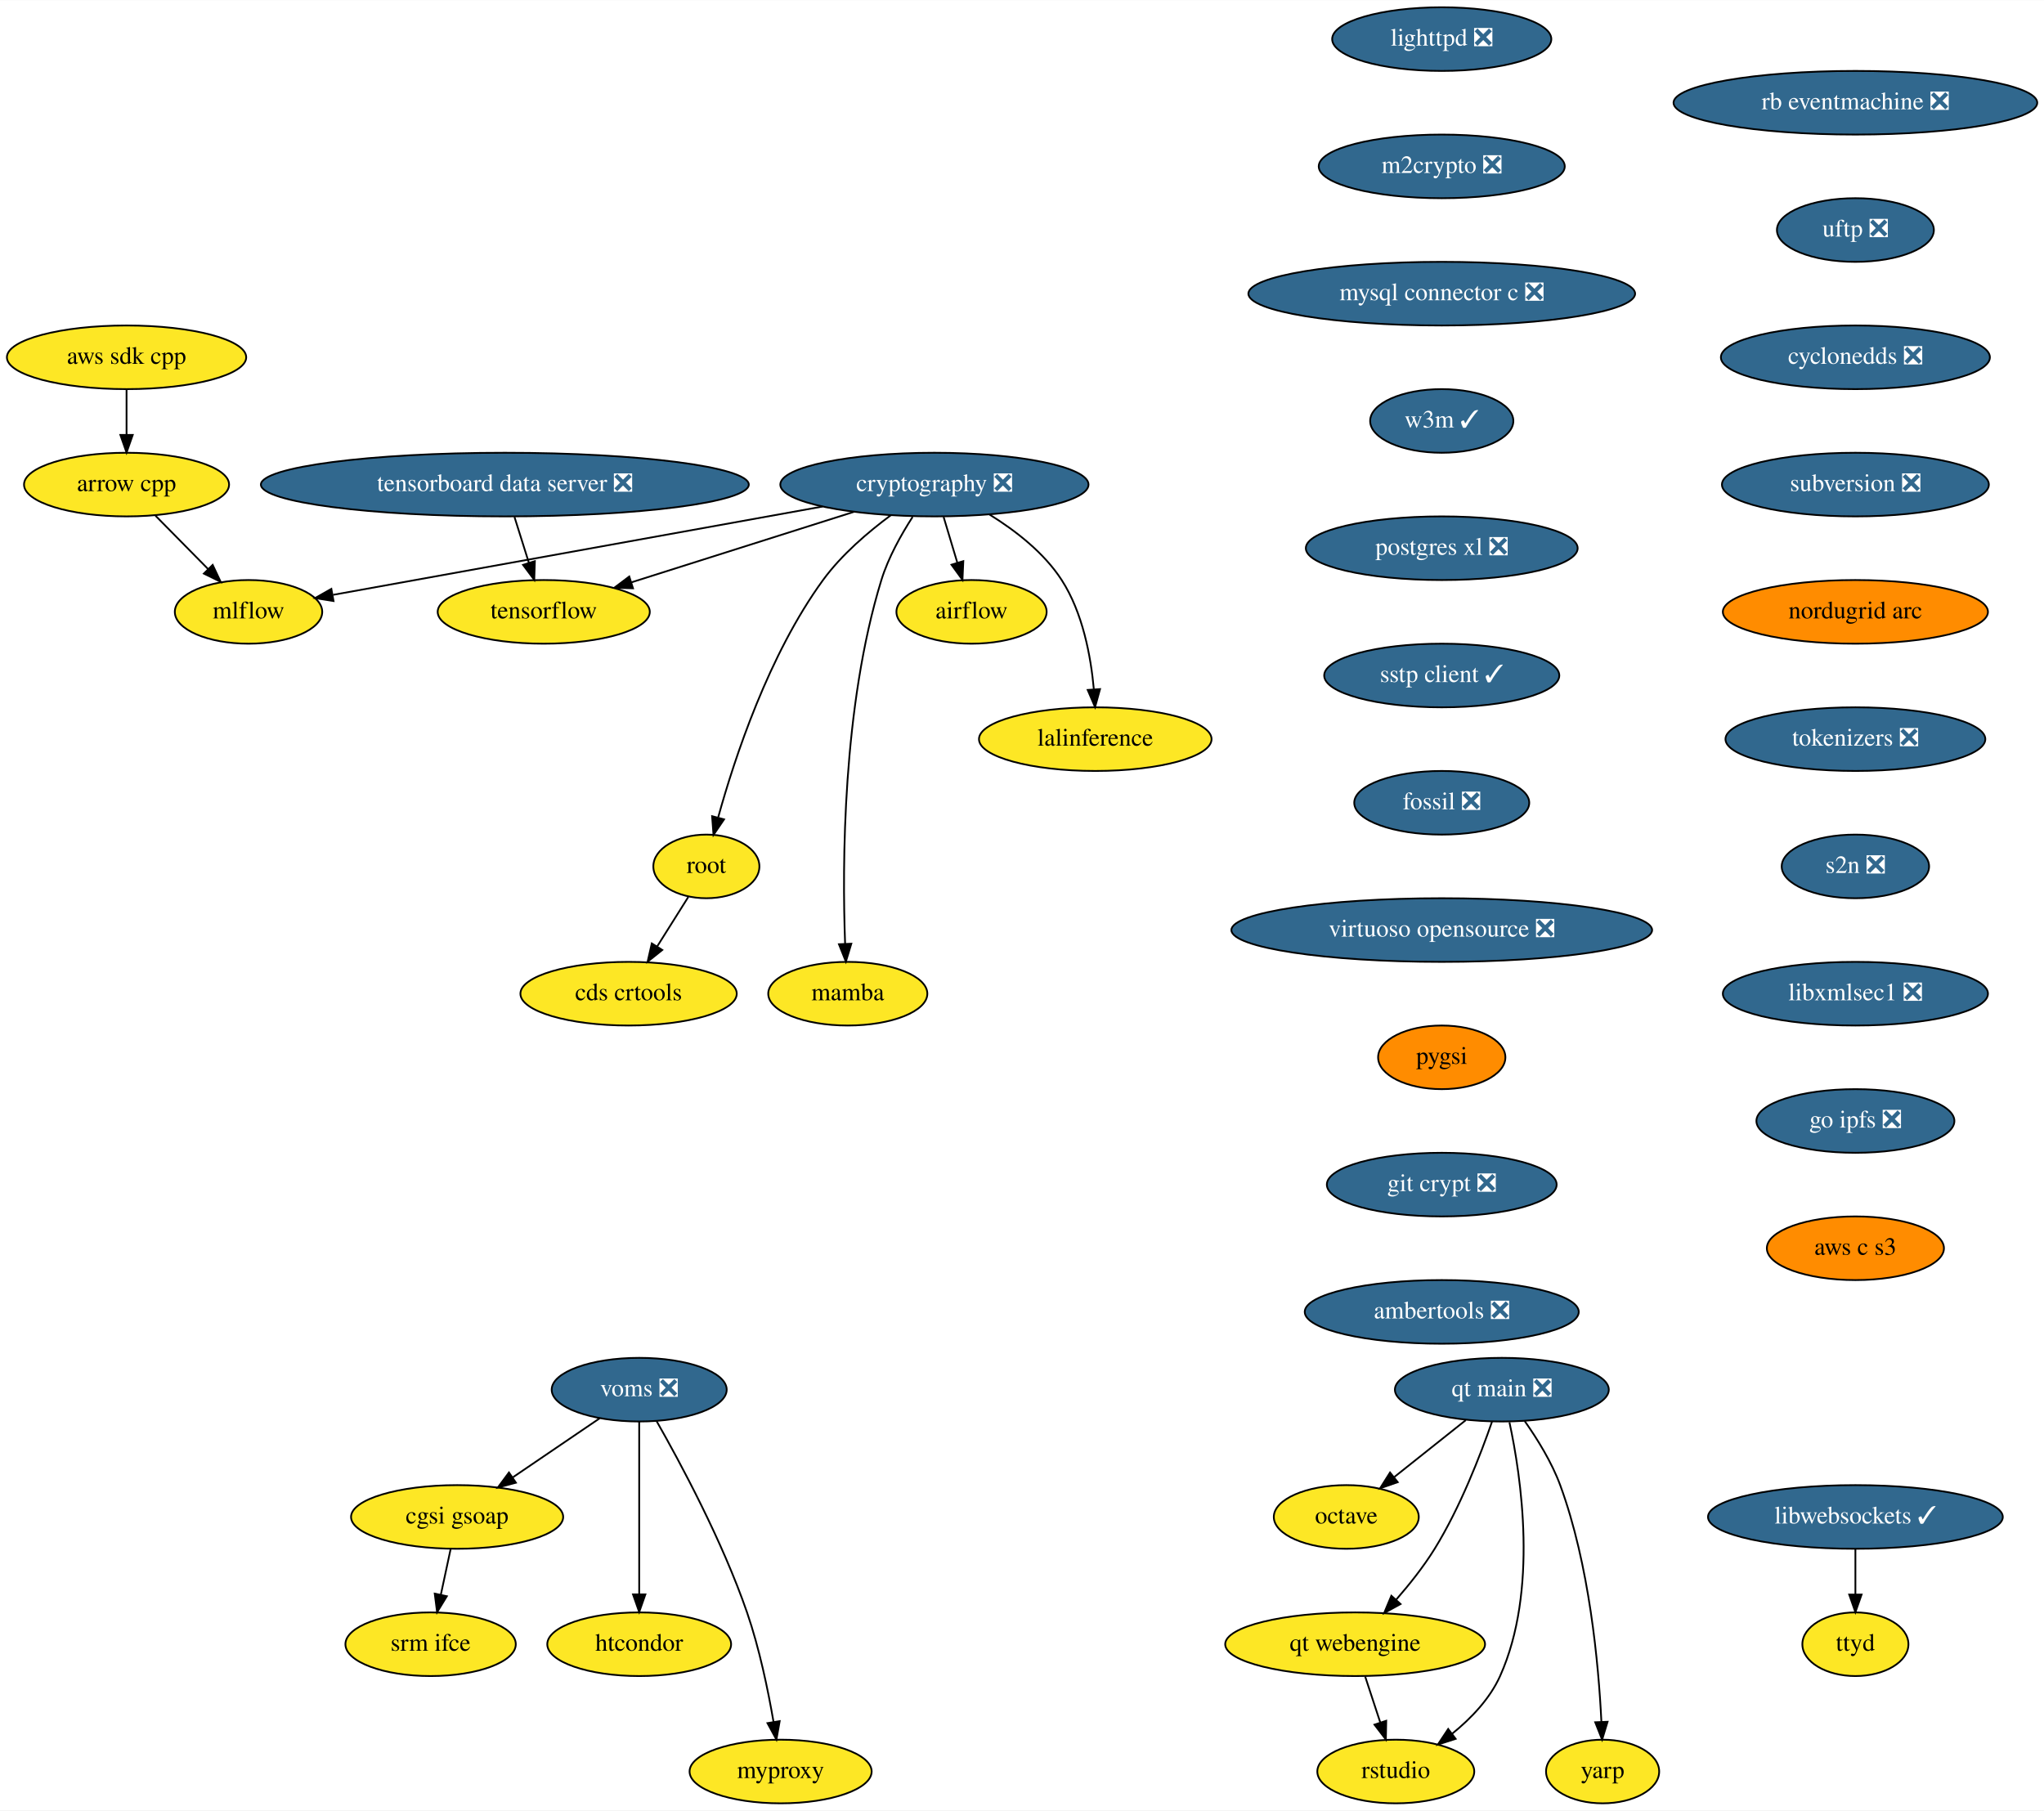
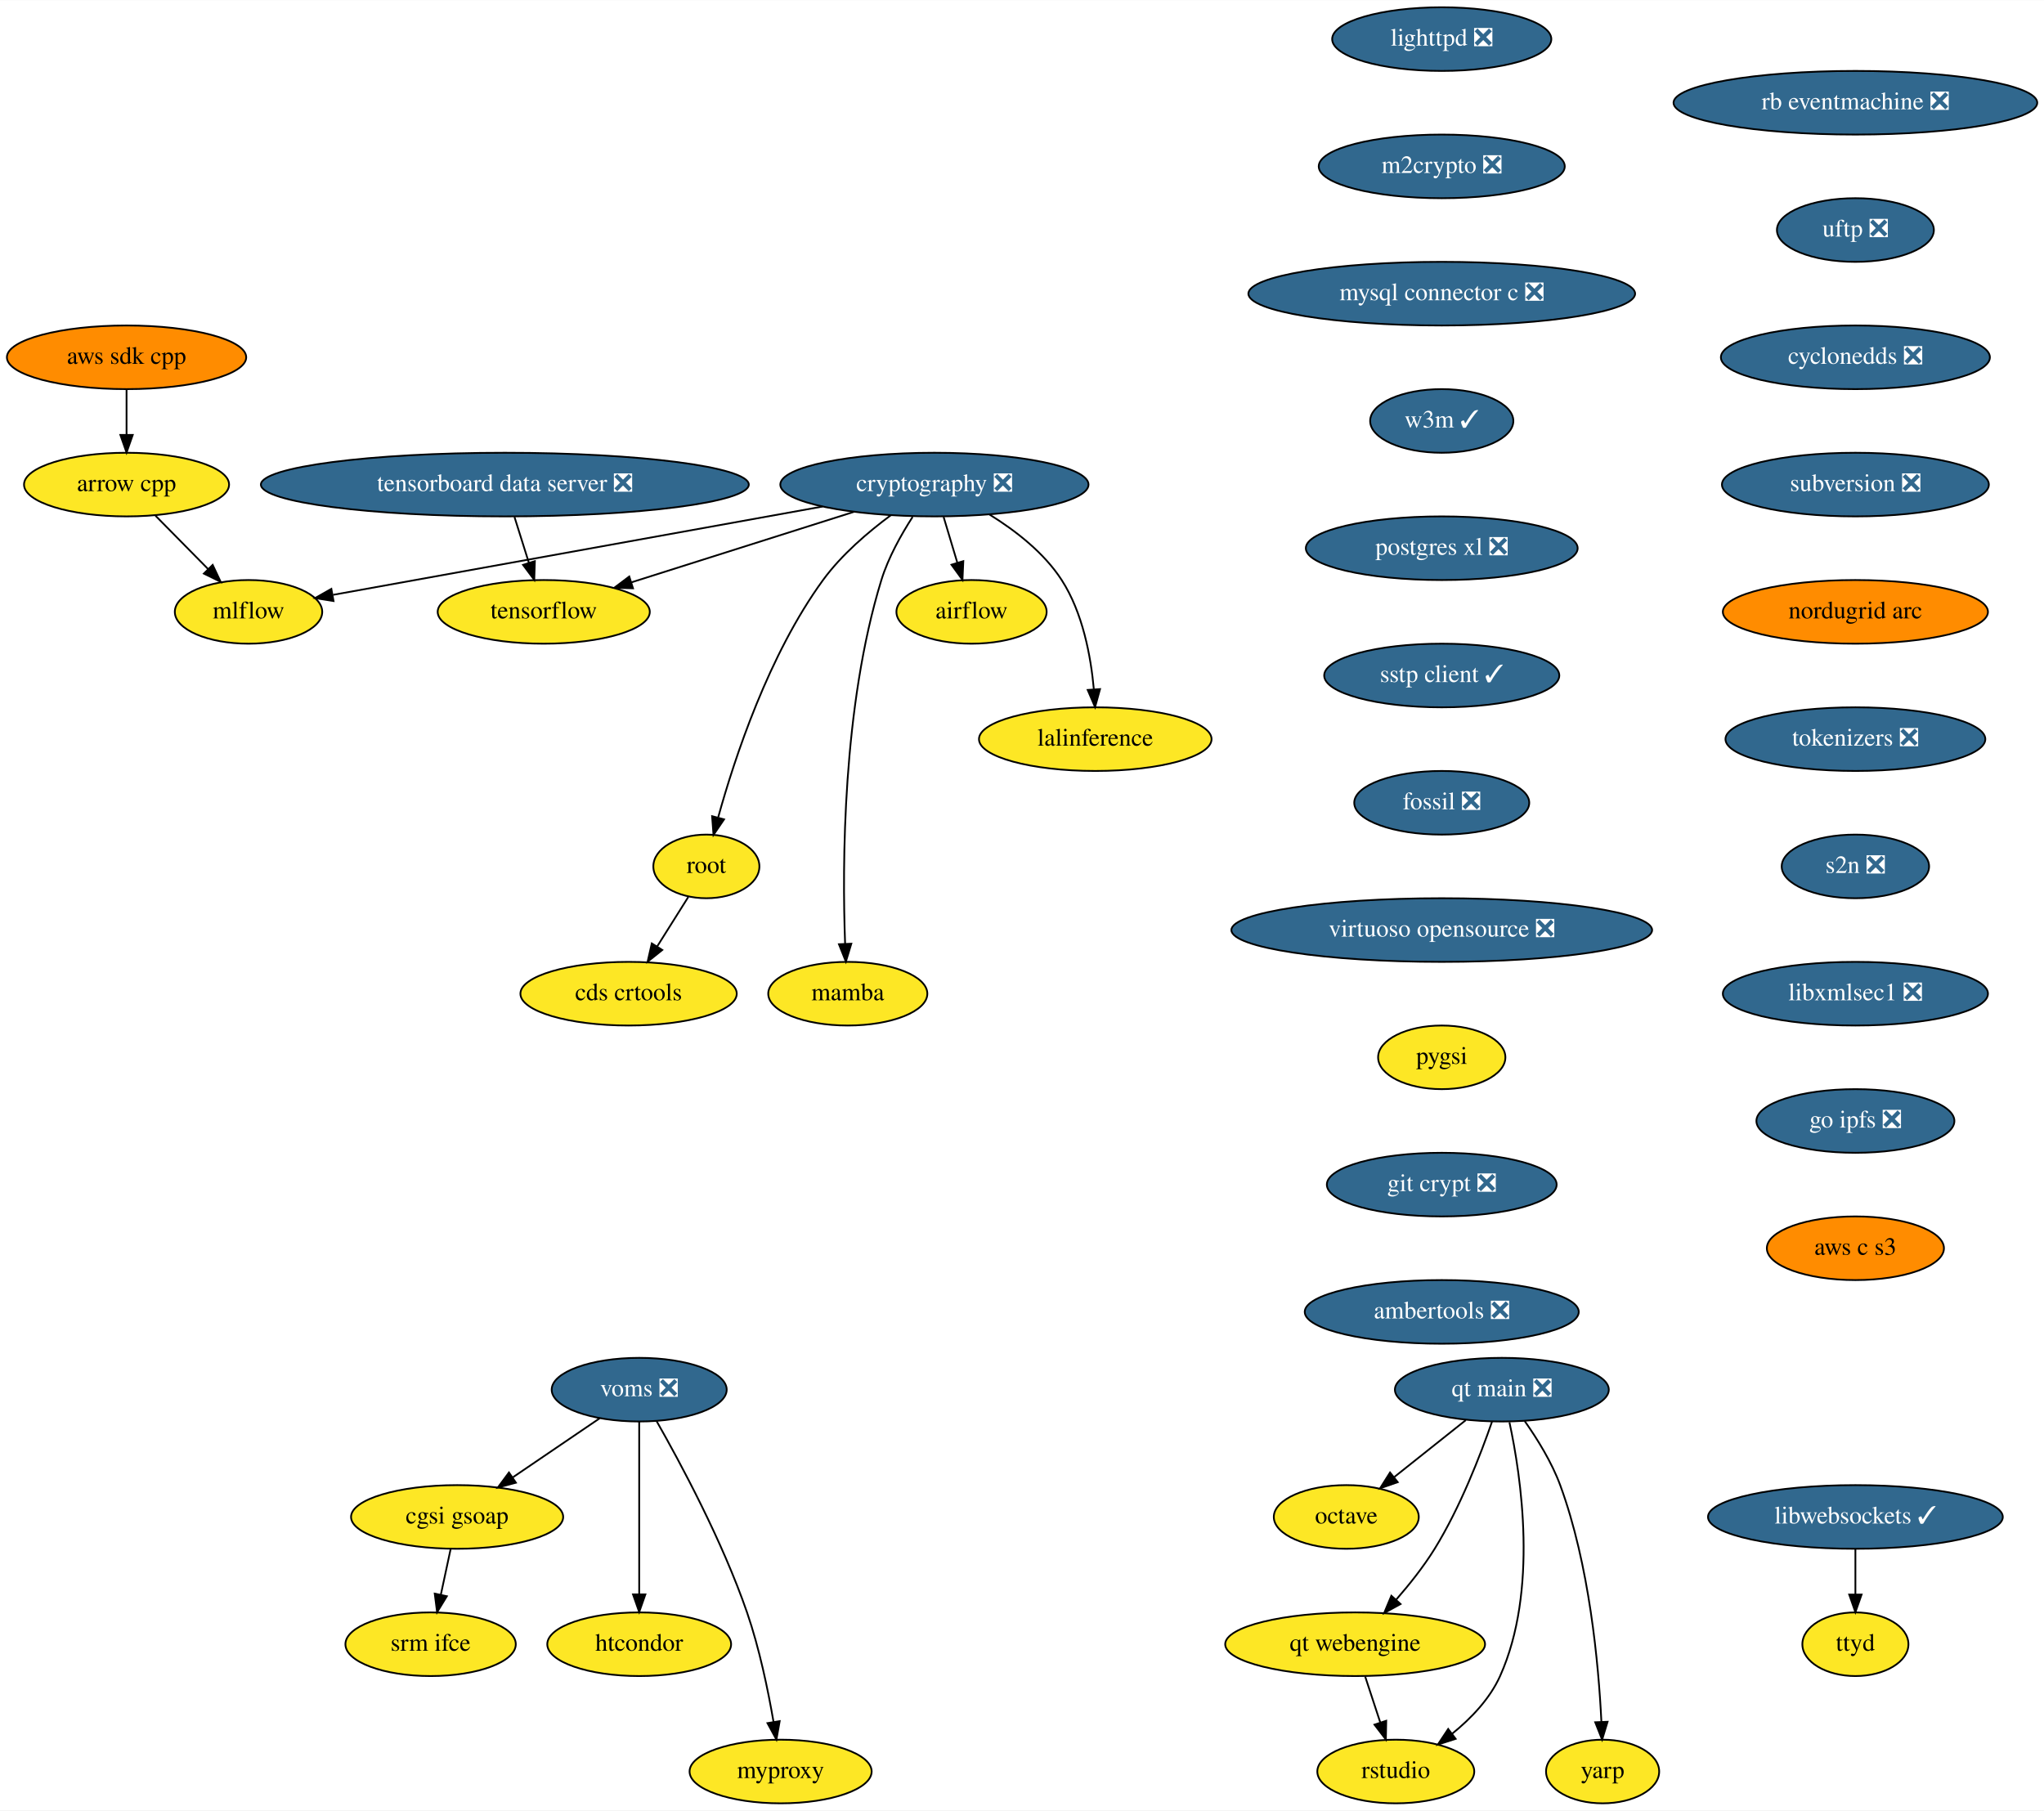
<svg xmlns="http://www.w3.org/2000/svg" xmlns:xlink="http://www.w3.org/1999/xlink" width="1156pt" height="1024pt" viewBox="0.00 0.00 1156.28 1024.00">
  <g id="graph0" class="graph" transform="scale(1 1) rotate(0) translate(4 1020)">
    <polygon fill="white" stroke="transparent" points="-4,4 -4,-1020 1152.28,-1020 1152.28,4 -4,4" />
    <g id="node1" class="node">
      <g id="a_node1">
        <a xlink:href="https://github.com/conda-forge/airflow-feedstock" xlink:title="airflow">
          <ellipse fill="#fde725" stroke="black" cx="545.59" cy="-674" rx="42.49" ry="18" />
          <text text-anchor="middle" x="545.59" y="-670.3" font-family="Times,serif" font-size="14.00">airflow</text>
        </a>
      </g>
    </g>
    <g id="node2" class="node">
      <g id="a_node2">
        <a xlink:href="https://github.com/conda-forge/arrow-cpp-feedstock" xlink:title="arrow cpp">
          <ellipse fill="#fde725" stroke="black" cx="67.59" cy="-746" rx="58" ry="18" />
          <text text-anchor="middle" x="67.59" y="-742.3" font-family="Times,serif" font-size="14.00">arrow cpp</text>
        </a>
      </g>
    </g>
    <g id="node3" class="node">
      <g id="a_node3">
        <a xlink:href="https://github.com/conda-forge/mlflow-feedstock" xlink:title="mlflow">
          <ellipse fill="#fde725" stroke="black" cx="136.59" cy="-674" rx="41.69" ry="18" />
          <text text-anchor="middle" x="136.59" y="-670.3" font-family="Times,serif" font-size="14.00">mlflow</text>
        </a>
      </g>
    </g>
    <g id="edge1" class="edge">
      <path fill="none" stroke="black" d="M83.95,-728.41C92.84,-719.39 103.98,-708.09 113.72,-698.21" />
      <polygon fill="black" stroke="black" points="116.31,-700.57 120.83,-690.99 111.32,-695.65 116.31,-700.57" />
    </g>
    <g id="node4" class="node">
      <g id="a_node4">
        <a xlink:href="https://github.com/conda-forge/lighttpd-feedstock/pull/12" xlink:title="lighttpd ❎">
          <ellipse fill="#31688e" stroke="black" cx="811.59" cy="-998" rx="61.99" ry="18" />
          <text text-anchor="middle" x="811.59" y="-994.3" font-family="Times,serif" font-size="14.00" fill="white">lighttpd ❎</text>
        </a>
      </g>
    </g>
    <g id="node5" class="node">
      <g id="a_node5">
        <a xlink:href="https://github.com/conda-forge/m2crypto-feedstock/pull/70" xlink:title="m2crypto ❎">
          <ellipse fill="#31688e" stroke="black" cx="811.59" cy="-926" rx="69.59" ry="18" />
          <text text-anchor="middle" x="811.59" y="-922.3" font-family="Times,serif" font-size="14.00" fill="white">m2crypto ❎</text>
        </a>
      </g>
    </g>
    <g id="node6" class="node">
      <g id="a_node6">
        <a xlink:href="https://github.com/conda-forge/mysql-connector-c-feedstock/pull/21" xlink:title="mysql connector c ❎">
          <ellipse fill="#31688e" stroke="black" cx="811.59" cy="-854" rx="109.38" ry="18" />
          <text text-anchor="middle" x="811.59" y="-850.3" font-family="Times,serif" font-size="14.00" fill="white">mysql connector c ❎</text>
        </a>
      </g>
    </g>
    <g id="node7" class="node">
      <g id="a_node7">
        <a xlink:href="https://github.com/conda-forge/w3m-feedstock/pull/13" xlink:title="w3m ✓">
          <ellipse fill="#31688e" stroke="black" cx="811.59" cy="-782" rx="40.5" ry="18" />
          <text text-anchor="middle" x="811.59" y="-778.3" font-family="Times,serif" font-size="14.00" fill="white">w3m ✓</text>
        </a>
      </g>
    </g>
    <g id="node9" class="node">
      <g id="a_node9">
        <a xlink:href="https://github.com/conda-forge/postgres-xl-feedstock/pull/8" xlink:title="postgres xl ❎">
          <ellipse fill="#31688e" stroke="black" cx="811.59" cy="-710" rx="76.89" ry="18" />
          <text text-anchor="middle" x="811.59" y="-706.3" font-family="Times,serif" font-size="14.00" fill="white">postgres xl ❎</text>
        </a>
      </g>
    </g>
    <g id="node8" class="node">
      <g id="a_node8">
        <a xlink:href="https://github.com/conda-forge/octave-feedstock" xlink:title="octave">
          <ellipse fill="#fde725" stroke="black" cx="757.59" cy="-162" rx="41" ry="18" />
          <text text-anchor="middle" x="757.59" y="-158.3" font-family="Times,serif" font-size="14.00">octave</text>
        </a>
      </g>
    </g>
    <g id="node10" class="node">
      <g id="a_node10">
        <a xlink:href="https://github.com/conda-forge/sstp-client-feedstock/pull/7" xlink:title="sstp client ✓">
          <ellipse fill="#31688e" stroke="black" cx="811.59" cy="-638" rx="66.5" ry="18" />
          <text text-anchor="middle" x="811.59" y="-634.3" font-family="Times,serif" font-size="14.00" fill="white">sstp client ✓</text>
        </a>
      </g>
    </g>
    <g id="node18" class="node">
      <g id="a_node18">
        <a xlink:href="https://github.com/conda-forge/fossil-feedstock/pull/15" xlink:title="fossil ❎">
          <ellipse fill="#31688e" stroke="black" cx="811.59" cy="-566" rx="49.5" ry="18" />
          <text text-anchor="middle" x="811.59" y="-562.3" font-family="Times,serif" font-size="14.00" fill="white">fossil ❎</text>
        </a>
      </g>
    </g>
    <g id="node11" class="node">
      <g id="a_node11">
        <a xlink:href="https://github.com/conda-forge/cryptography-feedstock/pull/98" xlink:title="cryptography ❎">
          <ellipse fill="#31688e" stroke="black" cx="524.59" cy="-746" rx="87.18" ry="18" />
          <text text-anchor="middle" x="524.59" y="-742.3" font-family="Times,serif" font-size="14.00" fill="white">cryptography ❎</text>
        </a>
      </g>
    </g>
    <g id="edge7" class="edge">
      <path fill="none" stroke="black" d="M529.79,-727.7C532.12,-719.9 534.94,-710.51 537.55,-701.83" />
      <polygon fill="black" stroke="black" points="540.94,-702.69 540.46,-692.1 534.24,-700.68 540.94,-702.69" />
    </g>
    <g id="edge8" class="edge">
      <path fill="none" stroke="black" d="M461.39,-733.6C383.88,-719.61 254.22,-696.22 184.47,-683.64" />
      <polygon fill="black" stroke="black" points="184.68,-680.12 174.22,-681.79 183.44,-687.01 184.68,-680.12" />
    </g>
    <g id="node12" class="node">
      <g id="a_node12">
        <a xlink:href="https://github.com/conda-forge/tensorflow-feedstock" xlink:title="tensorflow">
          <ellipse fill="#fde725" stroke="black" cx="303.59" cy="-674" rx="60" ry="18" />
          <text text-anchor="middle" x="303.59" y="-670.3" font-family="Times,serif" font-size="14.00">tensorflow</text>
        </a>
      </g>
    </g>
    <g id="edge9" class="edge">
      <path fill="none" stroke="black" d="M479.07,-730.58C442.42,-718.97 390.97,-702.68 353.26,-690.73" />
      <polygon fill="black" stroke="black" points="354.09,-687.32 343.5,-687.64 351.97,-694 354.09,-687.32" />
    </g>
    <g id="node13" class="node">
      <g id="a_node13">
        <a xlink:href="https://github.com/conda-forge/lalinference-feedstock" xlink:title="lalinference">
          <ellipse fill="#fde725" stroke="black" cx="615.59" cy="-602" rx="65.79" ry="18" />
          <text text-anchor="middle" x="615.59" y="-598.3" font-family="Times,serif" font-size="14.00">lalinference</text>
        </a>
      </g>
    </g>
    <g id="edge10" class="edge">
      <path fill="none" stroke="black" d="M555.78,-729.04C570.31,-720.06 586.58,-707.52 596.59,-692 608.49,-673.58 613.07,-648.98 614.77,-630.31" />
      <polygon fill="black" stroke="black" points="618.28,-630.31 615.47,-620.1 611.3,-629.83 618.28,-630.31" />
    </g>
    <g id="node14" class="node">
      <g id="a_node14">
        <a xlink:href="https://github.com/conda-forge/root-feedstock" xlink:title="root">
          <ellipse fill="#fde725" stroke="black" cx="395.59" cy="-530" rx="30" ry="18" />
          <text text-anchor="middle" x="395.59" y="-526.3" font-family="Times,serif" font-size="14.00">root</text>
        </a>
      </g>
    </g>
    <g id="edge11" class="edge">
      <path fill="none" stroke="black" d="M499.95,-728.68C487.15,-719.2 472.04,-706.32 461.59,-692 430.91,-649.94 411.63,-591.54 402.3,-557.86" />
      <polygon fill="black" stroke="black" points="405.59,-556.61 399.62,-547.85 398.83,-558.42 405.59,-556.61" />
    </g>
    <g id="node15" class="node">
      <g id="a_node15">
        <a xlink:href="https://github.com/conda-forge/mamba-feedstock" xlink:title="mamba">
          <ellipse fill="#fde725" stroke="black" cx="475.59" cy="-458" rx="45" ry="18" />
          <text text-anchor="middle" x="475.59" y="-454.3" font-family="Times,serif" font-size="14.00">mamba</text>
        </a>
      </g>
    </g>
    <g id="edge12" class="edge">
      <path fill="none" stroke="black" d="M512.27,-727.73C505.84,-717.77 498.51,-704.73 494.59,-692 472.55,-620.29 472.43,-530.67 474.07,-486.38" />
      <polygon fill="black" stroke="black" points="477.58,-486.28 474.51,-476.14 470.59,-485.98 477.58,-486.28" />
    </g>
    <g id="node16" class="node">
      <g id="a_node16">
        <a xlink:href="https://github.com/conda-forge/cds-crtools-feedstock" xlink:title="cds crtools">
          <ellipse fill="#fde725" stroke="black" cx="351.59" cy="-458" rx="61.19" ry="18" />
          <text text-anchor="middle" x="351.59" y="-454.3" font-family="Times,serif" font-size="14.00">cds crtools</text>
        </a>
      </g>
    </g>
    <g id="edge13" class="edge">
      <path fill="none" stroke="black" d="M385.39,-512.76C380.16,-504.44 373.66,-494.1 367.76,-484.73" />
      <polygon fill="black" stroke="black" points="370.64,-482.73 362.36,-476.12 364.72,-486.45 370.64,-482.73" />
    </g>
    <g id="node17" class="node">
      <g id="a_node17">
        <a xlink:href="https://github.com/conda-forge/aws-sdk-cpp-feedstock" xlink:title="aws sdk cpp">
-           <ellipse fill="#fde725" stroke="black" cx="67.59" cy="-818" rx="67.69" ry="18" />
+           <ellipse fill="#ff8c00" stroke="black" cx="67.59" cy="-818" rx="67.69" ry="18" />
          <text text-anchor="middle" x="67.59" y="-814.3" font-family="Times,serif" font-size="14.00">aws sdk cpp</text>
        </a>
      </g>
    </g>
    <g id="edge14" class="edge">
      <path fill="none" stroke="black" d="M67.59,-799.7C67.59,-791.98 67.59,-782.71 67.59,-774.11" />
      <polygon fill="black" stroke="black" points="71.09,-774.1 67.59,-764.1 64.09,-774.1 71.09,-774.1" />
    </g>
    <g id="node19" class="node">
      <g id="a_node19">
        <a xlink:href="https://github.com/conda-forge/virtuoso-opensource-feedstock/pull/5" xlink:title="virtuoso opensource ❎">
          <ellipse fill="#31688e" stroke="black" cx="811.59" cy="-494" rx="119" ry="18" />
          <text text-anchor="middle" x="811.59" y="-490.3" font-family="Times,serif" font-size="14.00" fill="white">virtuoso opensource ❎</text>
        </a>
      </g>
    </g>
    <g id="node20" class="node">
      <g id="a_node20">
        <a xlink:href="https://github.com/conda-forge/pygsi-feedstock" xlink:title="pygsi">
-           <ellipse fill="#ff8c00" stroke="black" cx="811.59" cy="-422" rx="36" ry="18" />
+           <ellipse fill="#fde725" stroke="black" cx="811.59" cy="-422" rx="36" ry="18" />
          <text text-anchor="middle" x="811.59" y="-418.3" font-family="Times,serif" font-size="14.00">pygsi</text>
        </a>
      </g>
    </g>
    <g id="node26" class="node">
      <g id="a_node26">
        <a xlink:href="https://github.com/conda-forge/git-crypt-feedstock/pull/4" xlink:title="git crypt ❎">
          <ellipse fill="#31688e" stroke="black" cx="811.59" cy="-350" rx="65" ry="18" />
          <text text-anchor="middle" x="811.59" y="-346.3" font-family="Times,serif" font-size="14.00" fill="white">git crypt ❎</text>
        </a>
      </g>
    </g>
    <g id="node21" class="node">
      <g id="a_node21">
        <a xlink:href="https://github.com/conda-forge/voms-feedstock/pull/14" xlink:title="voms ❎">
          <ellipse fill="#31688e" stroke="black" cx="357.59" cy="-234" rx="49.5" ry="18" />
          <text text-anchor="middle" x="357.59" y="-230.3" font-family="Times,serif" font-size="14.00" fill="white">voms ❎</text>
        </a>
      </g>
    </g>
    <g id="node22" class="node">
      <g id="a_node22">
        <a xlink:href="https://github.com/conda-forge/cgsi-gsoap-feedstock" xlink:title="cgsi gsoap">
          <ellipse fill="#fde725" stroke="black" cx="254.59" cy="-162" rx="60" ry="18" />
          <text text-anchor="middle" x="254.59" y="-158.3" font-family="Times,serif" font-size="14.00">cgsi gsoap</text>
        </a>
      </g>
    </g>
    <g id="edge18" class="edge">
      <path fill="none" stroke="black" d="M335.24,-217.81C320.87,-208.04 301.97,-195.2 286.08,-184.4" />
      <polygon fill="black" stroke="black" points="287.85,-181.37 277.61,-178.64 283.92,-187.16 287.85,-181.37" />
    </g>
    <g id="node23" class="node">
      <g id="a_node23">
        <a xlink:href="https://github.com/conda-forge/htcondor-feedstock" xlink:title="htcondor">
          <ellipse fill="#fde725" stroke="black" cx="357.59" cy="-90" rx="52" ry="18" />
          <text text-anchor="middle" x="357.59" y="-86.3" font-family="Times,serif" font-size="14.00">htcondor</text>
        </a>
      </g>
    </g>
    <g id="edge19" class="edge">
      <path fill="none" stroke="black" d="M357.59,-215.87C357.59,-191.67 357.59,-147.21 357.59,-118.39" />
      <polygon fill="black" stroke="black" points="361.09,-118.19 357.59,-108.19 354.09,-118.19 361.09,-118.19" />
    </g>
    <g id="node24" class="node">
      <g id="a_node24">
        <a xlink:href="https://github.com/conda-forge/myproxy-feedstock" xlink:title="myproxy">
          <ellipse fill="#fde725" stroke="black" cx="437.59" cy="-18" rx="51.5" ry="18" />
          <text text-anchor="middle" x="437.59" y="-14.3" font-family="Times,serif" font-size="14.00">myproxy</text>
        </a>
      </g>
    </g>
    <g id="edge20" class="edge">
      <path fill="none" stroke="black" d="M367.45,-216.18C380.83,-192.69 404.66,-148.4 418.59,-108 425.58,-87.74 430.5,-63.97 433.58,-46.09" />
      <polygon fill="black" stroke="black" points="437.06,-46.5 435.22,-36.06 430.15,-45.37 437.06,-46.5" />
    </g>
    <g id="node25" class="node">
      <g id="a_node25">
        <a xlink:href="https://github.com/conda-forge/srm-ifce-feedstock" xlink:title="srm ifce">
          <ellipse fill="#fde725" stroke="black" cx="239.59" cy="-90" rx="48.19" ry="18" />
          <text text-anchor="middle" x="239.59" y="-86.3" font-family="Times,serif" font-size="14.00">srm ifce</text>
        </a>
      </g>
    </g>
    <g id="edge21" class="edge">
      <path fill="none" stroke="black" d="M250.89,-143.7C249.23,-135.98 247.25,-126.71 245.4,-118.11" />
      <polygon fill="black" stroke="black" points="248.78,-117.15 243.26,-108.1 241.93,-118.62 248.78,-117.15" />
    </g>
    <g id="node27" class="node">
      <g id="a_node27">
        <a xlink:href="https://github.com/conda-forge/ambertools-feedstock/pull/87" xlink:title="ambertools ❎">
          <ellipse fill="#31688e" stroke="black" cx="811.59" cy="-278" rx="77.5" ry="18" />
          <text text-anchor="middle" x="811.59" y="-274.3" font-family="Times,serif" font-size="14.00" fill="white">ambertools ❎</text>
        </a>
      </g>
    </g>
    <g id="node28" class="node">
      <g id="a_node28">
        <a xlink:href="https://github.com/conda-forge/libwebsockets-feedstock/pull/35" xlink:title="libwebsockets ✓">
          <ellipse fill="#31688e" stroke="black" cx="1045.59" cy="-162" rx="83.39" ry="18" />
          <text text-anchor="middle" x="1045.59" y="-158.3" font-family="Times,serif" font-size="14.00" fill="white">libwebsockets ✓</text>
        </a>
      </g>
    </g>
    <g id="node29" class="node">
      <g id="a_node29">
        <a xlink:href="https://github.com/conda-forge/ttyd-feedstock" xlink:title="ttyd">
          <ellipse fill="#fde725" stroke="black" cx="1045.59" cy="-90" rx="30" ry="18" />
          <text text-anchor="middle" x="1045.59" y="-86.3" font-family="Times,serif" font-size="14.00">ttyd</text>
        </a>
      </g>
    </g>
    <g id="edge24" class="edge">
      <path fill="none" stroke="black" d="M1045.59,-143.7C1045.59,-135.98 1045.59,-126.71 1045.59,-118.11" />
      <polygon fill="black" stroke="black" points="1049.09,-118.1 1045.59,-108.1 1042.09,-118.1 1049.09,-118.1" />
    </g>
    <g id="node30" class="node">
      <g id="a_node30">
        <a xlink:href="https://github.com/conda-forge/rb-eventmachine-feedstock/pull/4" xlink:title="rb eventmachine ❎">
          <ellipse fill="#31688e" stroke="black" cx="1045.59" cy="-962" rx="102.88" ry="18" />
          <text text-anchor="middle" x="1045.59" y="-958.3" font-family="Times,serif" font-size="14.00" fill="white">rb eventmachine ❎</text>
        </a>
      </g>
    </g>
    <g id="node31" class="node">
      <g id="a_node31">
        <a xlink:href="https://github.com/conda-forge/uftp-feedstock/pull/2" xlink:title="uftp ❎">
          <ellipse fill="#31688e" stroke="black" cx="1045.59" cy="-890" rx="44.39" ry="18" />
          <text text-anchor="middle" x="1045.59" y="-886.3" font-family="Times,serif" font-size="14.00" fill="white">uftp ❎</text>
        </a>
      </g>
    </g>
    <g id="node32" class="node">
      <g id="a_node32">
        <a xlink:href="https://github.com/conda-forge/cyclonedds-feedstock/pull/2" xlink:title="cyclonedds ❎">
          <ellipse fill="#31688e" stroke="black" cx="1045.59" cy="-818" rx="76.09" ry="18" />
          <text text-anchor="middle" x="1045.59" y="-814.3" font-family="Times,serif" font-size="14.00" fill="white">cyclonedds ❎</text>
        </a>
      </g>
    </g>
    <g id="node33" class="node">
      <g id="a_node33">
        <a xlink:href="https://github.com/conda-forge/subversion-feedstock/pull/10" xlink:title="subversion ❎">
          <ellipse fill="#31688e" stroke="black" cx="1045.59" cy="-746" rx="75.5" ry="18" />
          <text text-anchor="middle" x="1045.59" y="-742.3" font-family="Times,serif" font-size="14.00" fill="white">subversion ❎</text>
        </a>
      </g>
    </g>
    <g id="node34" class="node">
      <g id="a_node34">
        <a xlink:href="https://github.com/conda-forge/nordugrid-arc-feedstock" xlink:title="nordugrid arc">
          <ellipse fill="#ff8c00" stroke="black" cx="1045.59" cy="-674" rx="74.99" ry="18" />
          <text text-anchor="middle" x="1045.59" y="-670.3" font-family="Times,serif" font-size="14.00">nordugrid arc</text>
        </a>
      </g>
    </g>
    <g id="node35" class="node">
      <g id="a_node35">
        <a xlink:href="https://github.com/conda-forge/tokenizers-feedstock/pull/48" xlink:title="tokenizers ❎">
          <ellipse fill="#31688e" stroke="black" cx="1045.59" cy="-602" rx="73.5" ry="18" />
          <text text-anchor="middle" x="1045.59" y="-598.3" font-family="Times,serif" font-size="14.00" fill="white">tokenizers ❎</text>
        </a>
      </g>
    </g>
    <g id="node36" class="node">
      <g id="a_node36">
        <a xlink:href="https://github.com/conda-forge/s2n-feedstock/pull/64" xlink:title="s2n ❎">
          <ellipse fill="#31688e" stroke="black" cx="1045.59" cy="-530" rx="41.69" ry="18" />
          <text text-anchor="middle" x="1045.59" y="-526.3" font-family="Times,serif" font-size="14.00" fill="white">s2n ❎</text>
        </a>
      </g>
    </g>
    <g id="node37" class="node">
      <g id="a_node37">
        <a xlink:href="https://github.com/conda-forge/libxmlsec1-feedstock/pull/17" xlink:title="libxmlsec1 ❎">
          <ellipse fill="#31688e" stroke="black" cx="1045.59" cy="-458" rx="74.99" ry="18" />
          <text text-anchor="middle" x="1045.59" y="-454.3" font-family="Times,serif" font-size="14.00" fill="white">libxmlsec1 ❎</text>
        </a>
      </g>
    </g>
    <g id="node38" class="node">
      <g id="a_node38">
        <a xlink:href="https://github.com/conda-forge/go-ipfs-feedstock/pull/13" xlink:title="go ipfs ❎">
          <ellipse fill="#31688e" stroke="black" cx="1045.59" cy="-386" rx="56" ry="18" />
          <text text-anchor="middle" x="1045.59" y="-382.3" font-family="Times,serif" font-size="14.00" fill="white">go ipfs ❎</text>
        </a>
      </g>
    </g>
    <g id="node39" class="node">
      <g id="a_node39">
        <a xlink:href="https://github.com/conda-forge/aws-c-s3-feedstock" xlink:title="aws c s3">
          <ellipse fill="#ff8c00" stroke="black" cx="1045.59" cy="-314" rx="50.09" ry="18" />
          <text text-anchor="middle" x="1045.59" y="-310.3" font-family="Times,serif" font-size="14.00">aws c s3</text>
        </a>
      </g>
    </g>
    <g id="node40" class="node">
      <g id="a_node40">
        <a xlink:href="https://github.com/conda-forge/tensorboard-data-server-feedstock/pull/9" xlink:title="tensorboard data server ❎">
          <ellipse fill="#31688e" stroke="black" cx="281.59" cy="-746" rx="138" ry="18" />
          <text text-anchor="middle" x="281.59" y="-742.3" font-family="Times,serif" font-size="14.00" fill="white">tensorboard data server ❎</text>
        </a>
      </g>
    </g>
    <g id="edge34" class="edge">
      <path fill="none" stroke="black" d="M287.03,-727.7C289.48,-719.9 292.43,-710.51 295.16,-701.83" />
      <polygon fill="black" stroke="black" points="298.56,-702.69 298.22,-692.1 291.88,-700.59 298.56,-702.69" />
    </g>
    <g id="node41" class="node">
      <g id="a_node41">
        <a xlink:href="https://github.com/conda-forge/qt-main-feedstock/pull/41" xlink:title="qt main ❎">
          <ellipse fill="#31688e" stroke="black" cx="845.59" cy="-234" rx="60.5" ry="18" />
          <text text-anchor="middle" x="845.59" y="-230.3" font-family="Times,serif" font-size="14.00" fill="white">qt main ❎</text>
        </a>
      </g>
    </g>
    <g id="edge35" class="edge">
      <path fill="none" stroke="black" d="M825.18,-216.76C813.19,-207.22 797.87,-195.04 784.85,-184.68" />
      <polygon fill="black" stroke="black" points="786.69,-181.68 776.69,-178.19 782.34,-187.15 786.69,-181.68" />
    </g>
    <g id="node42" class="node">
      <g id="a_node42">
        <a xlink:href="https://github.com/conda-forge/qt-webengine-feedstock" xlink:title="qt webengine">
          <ellipse fill="#fde725" stroke="black" cx="762.59" cy="-90" rx="73.5" ry="18" />
          <text text-anchor="middle" x="762.59" y="-86.3" font-family="Times,serif" font-size="14.00">qt webengine</text>
        </a>
      </g>
    </g>
    <g id="edge36" class="edge">
      <path fill="none" stroke="black" d="M840.01,-215.86C833.6,-197.37 822.08,-167.44 807.59,-144 801.37,-133.94 793.32,-123.81 785.75,-115.15" />
      <polygon fill="black" stroke="black" points="788.29,-112.74 779,-107.64 783.09,-117.42 788.29,-112.74" />
    </g>
    <g id="node43" class="node">
      <g id="a_node43">
        <a xlink:href="https://github.com/conda-forge/rstudio-feedstock" xlink:title="rstudio">
          <ellipse fill="#fde725" stroke="black" cx="785.59" cy="-18" rx="44.39" ry="18" />
          <text text-anchor="middle" x="785.59" y="-14.3" font-family="Times,serif" font-size="14.00">rstudio</text>
        </a>
      </g>
    </g>
    <g id="edge37" class="edge">
      <path fill="none" stroke="black" d="M849.88,-215.59C856.48,-184.97 866.26,-120.18 844.59,-72 838.79,-59.09 828.13,-48 817.46,-39.36" />
      <polygon fill="black" stroke="black" points="819.45,-36.48 809.37,-33.23 815.23,-42.06 819.45,-36.48" />
    </g>
    <g id="node44" class="node">
      <g id="a_node44">
        <a xlink:href="https://github.com/conda-forge/yarp-feedstock" xlink:title="yarp">
          <ellipse fill="#fde725" stroke="black" cx="902.59" cy="-18" rx="32" ry="18" />
          <text text-anchor="middle" x="902.59" y="-14.3" font-family="Times,serif" font-size="14.00">yarp</text>
        </a>
      </g>
    </g>
    <g id="edge38" class="edge">
      <path fill="none" stroke="black" d="M858.5,-216.27C865.55,-206.27 873.8,-193.02 878.59,-180 895.16,-134.96 900.31,-78.84 901.9,-46.15" />
      <polygon fill="black" stroke="black" points="905.4,-46.14 902.31,-36.01 898.41,-45.86 905.4,-46.14" />
    </g>
    <g id="edge39" class="edge">
      <path fill="none" stroke="black" d="M768.28,-71.7C770.84,-63.9 773.93,-54.51 776.78,-45.83" />
      <polygon fill="black" stroke="black" points="780.18,-46.7 779.97,-36.1 773.53,-44.51 780.18,-46.7" />
    </g>
  </g>
</svg>
